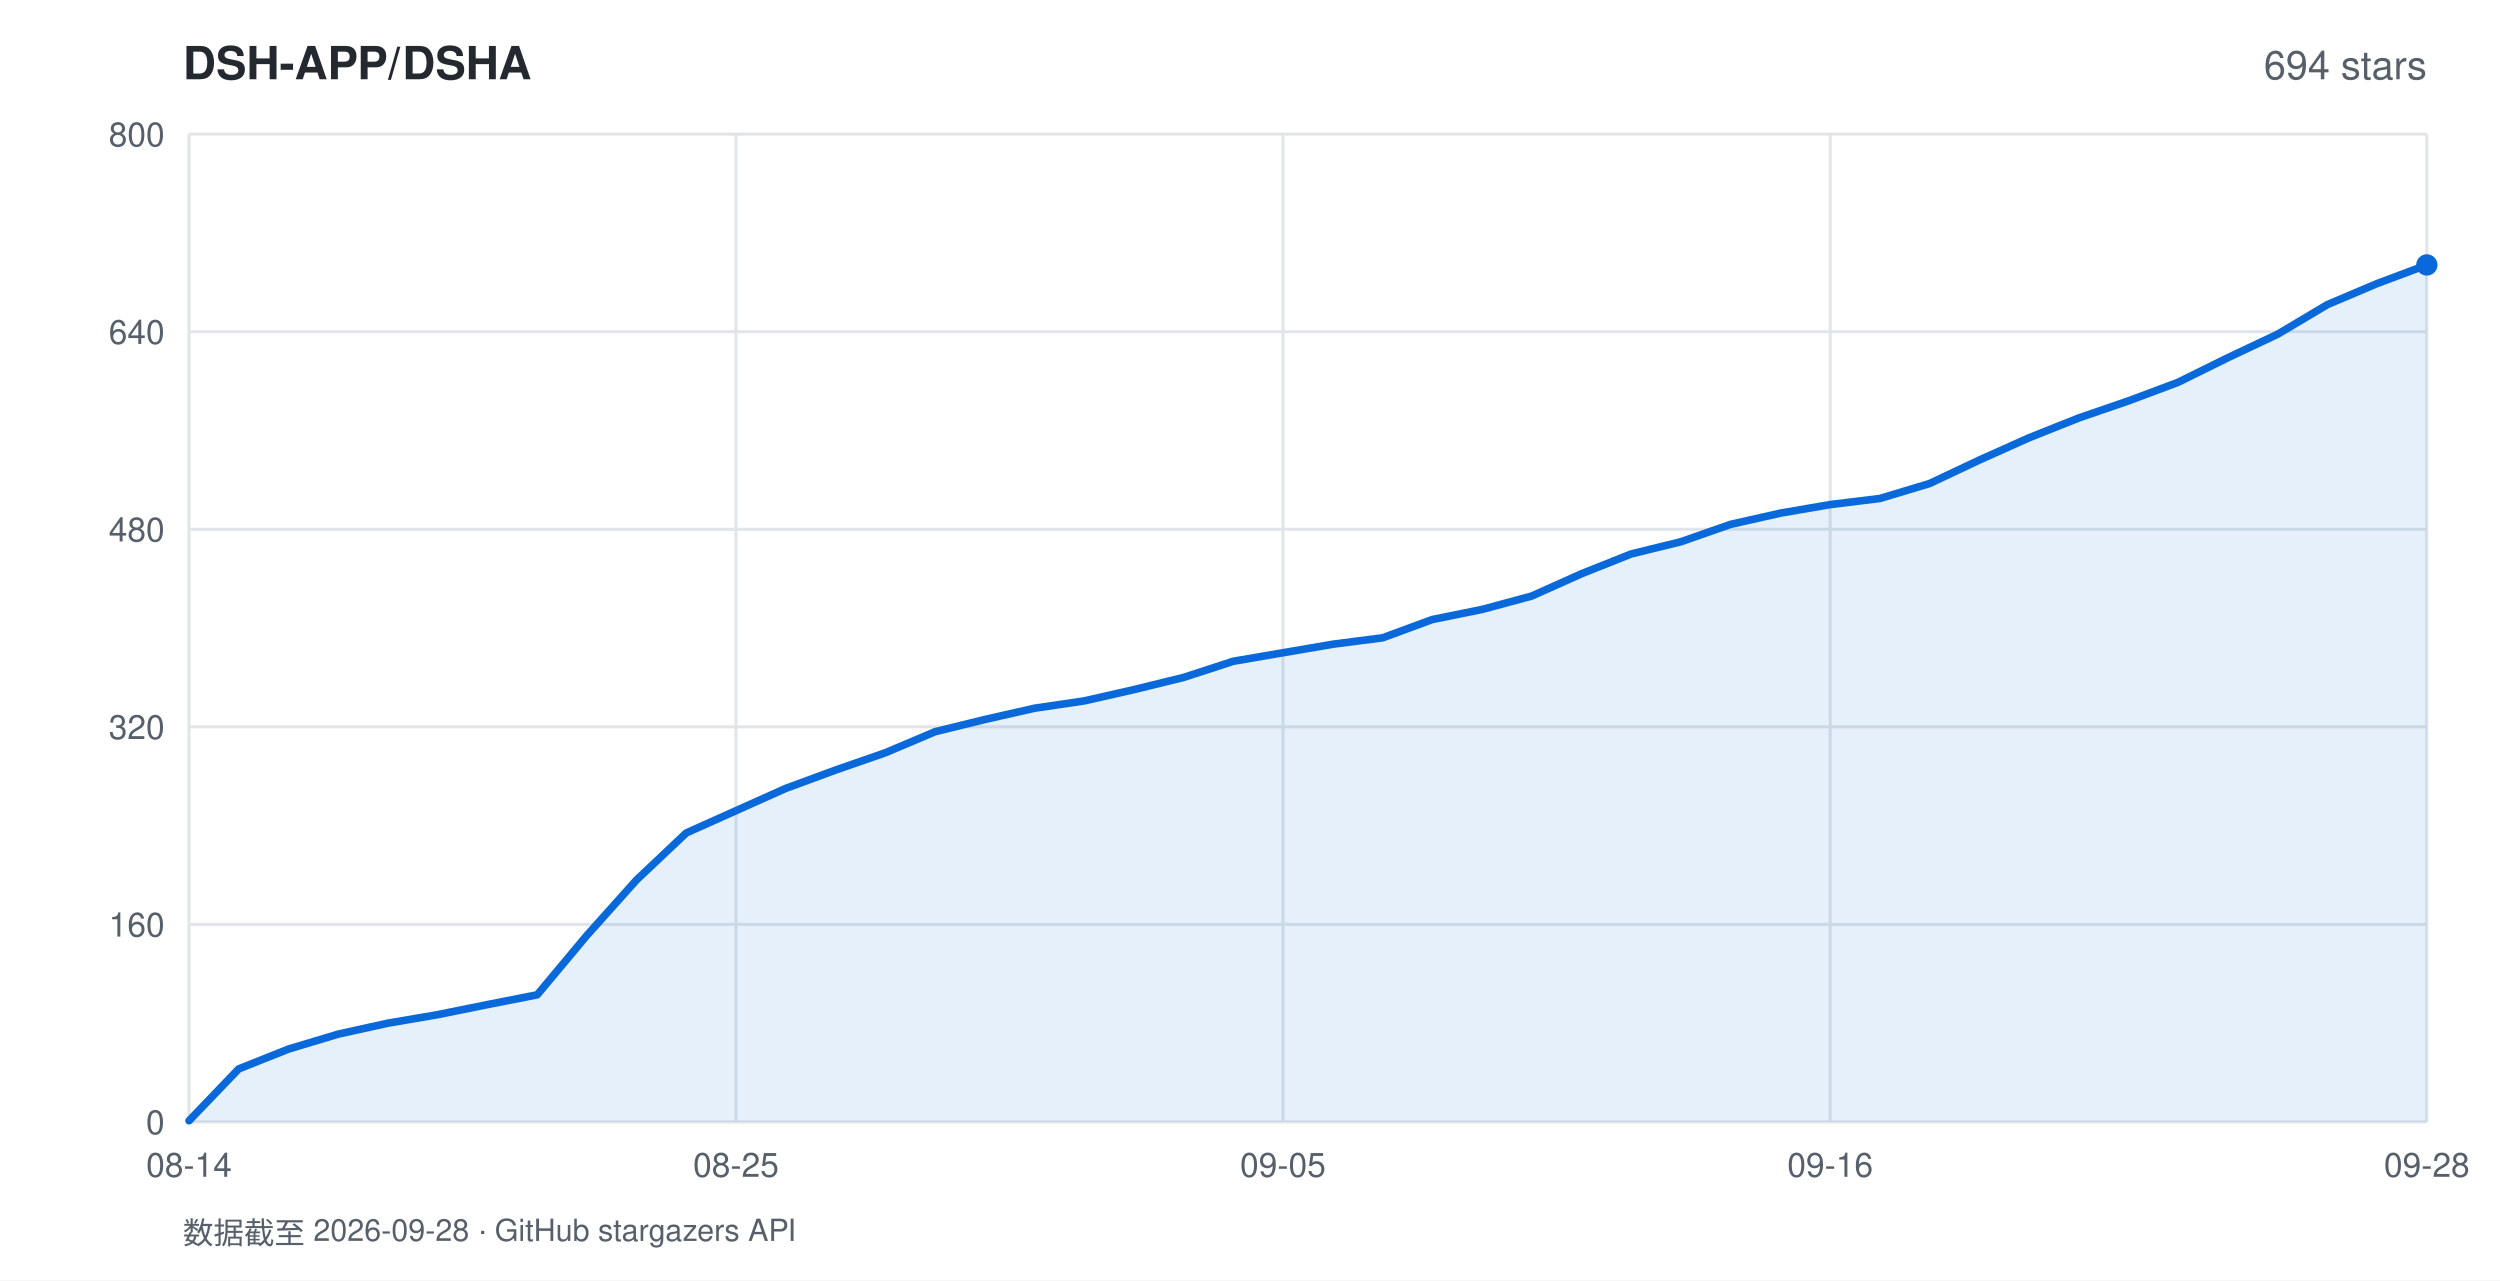
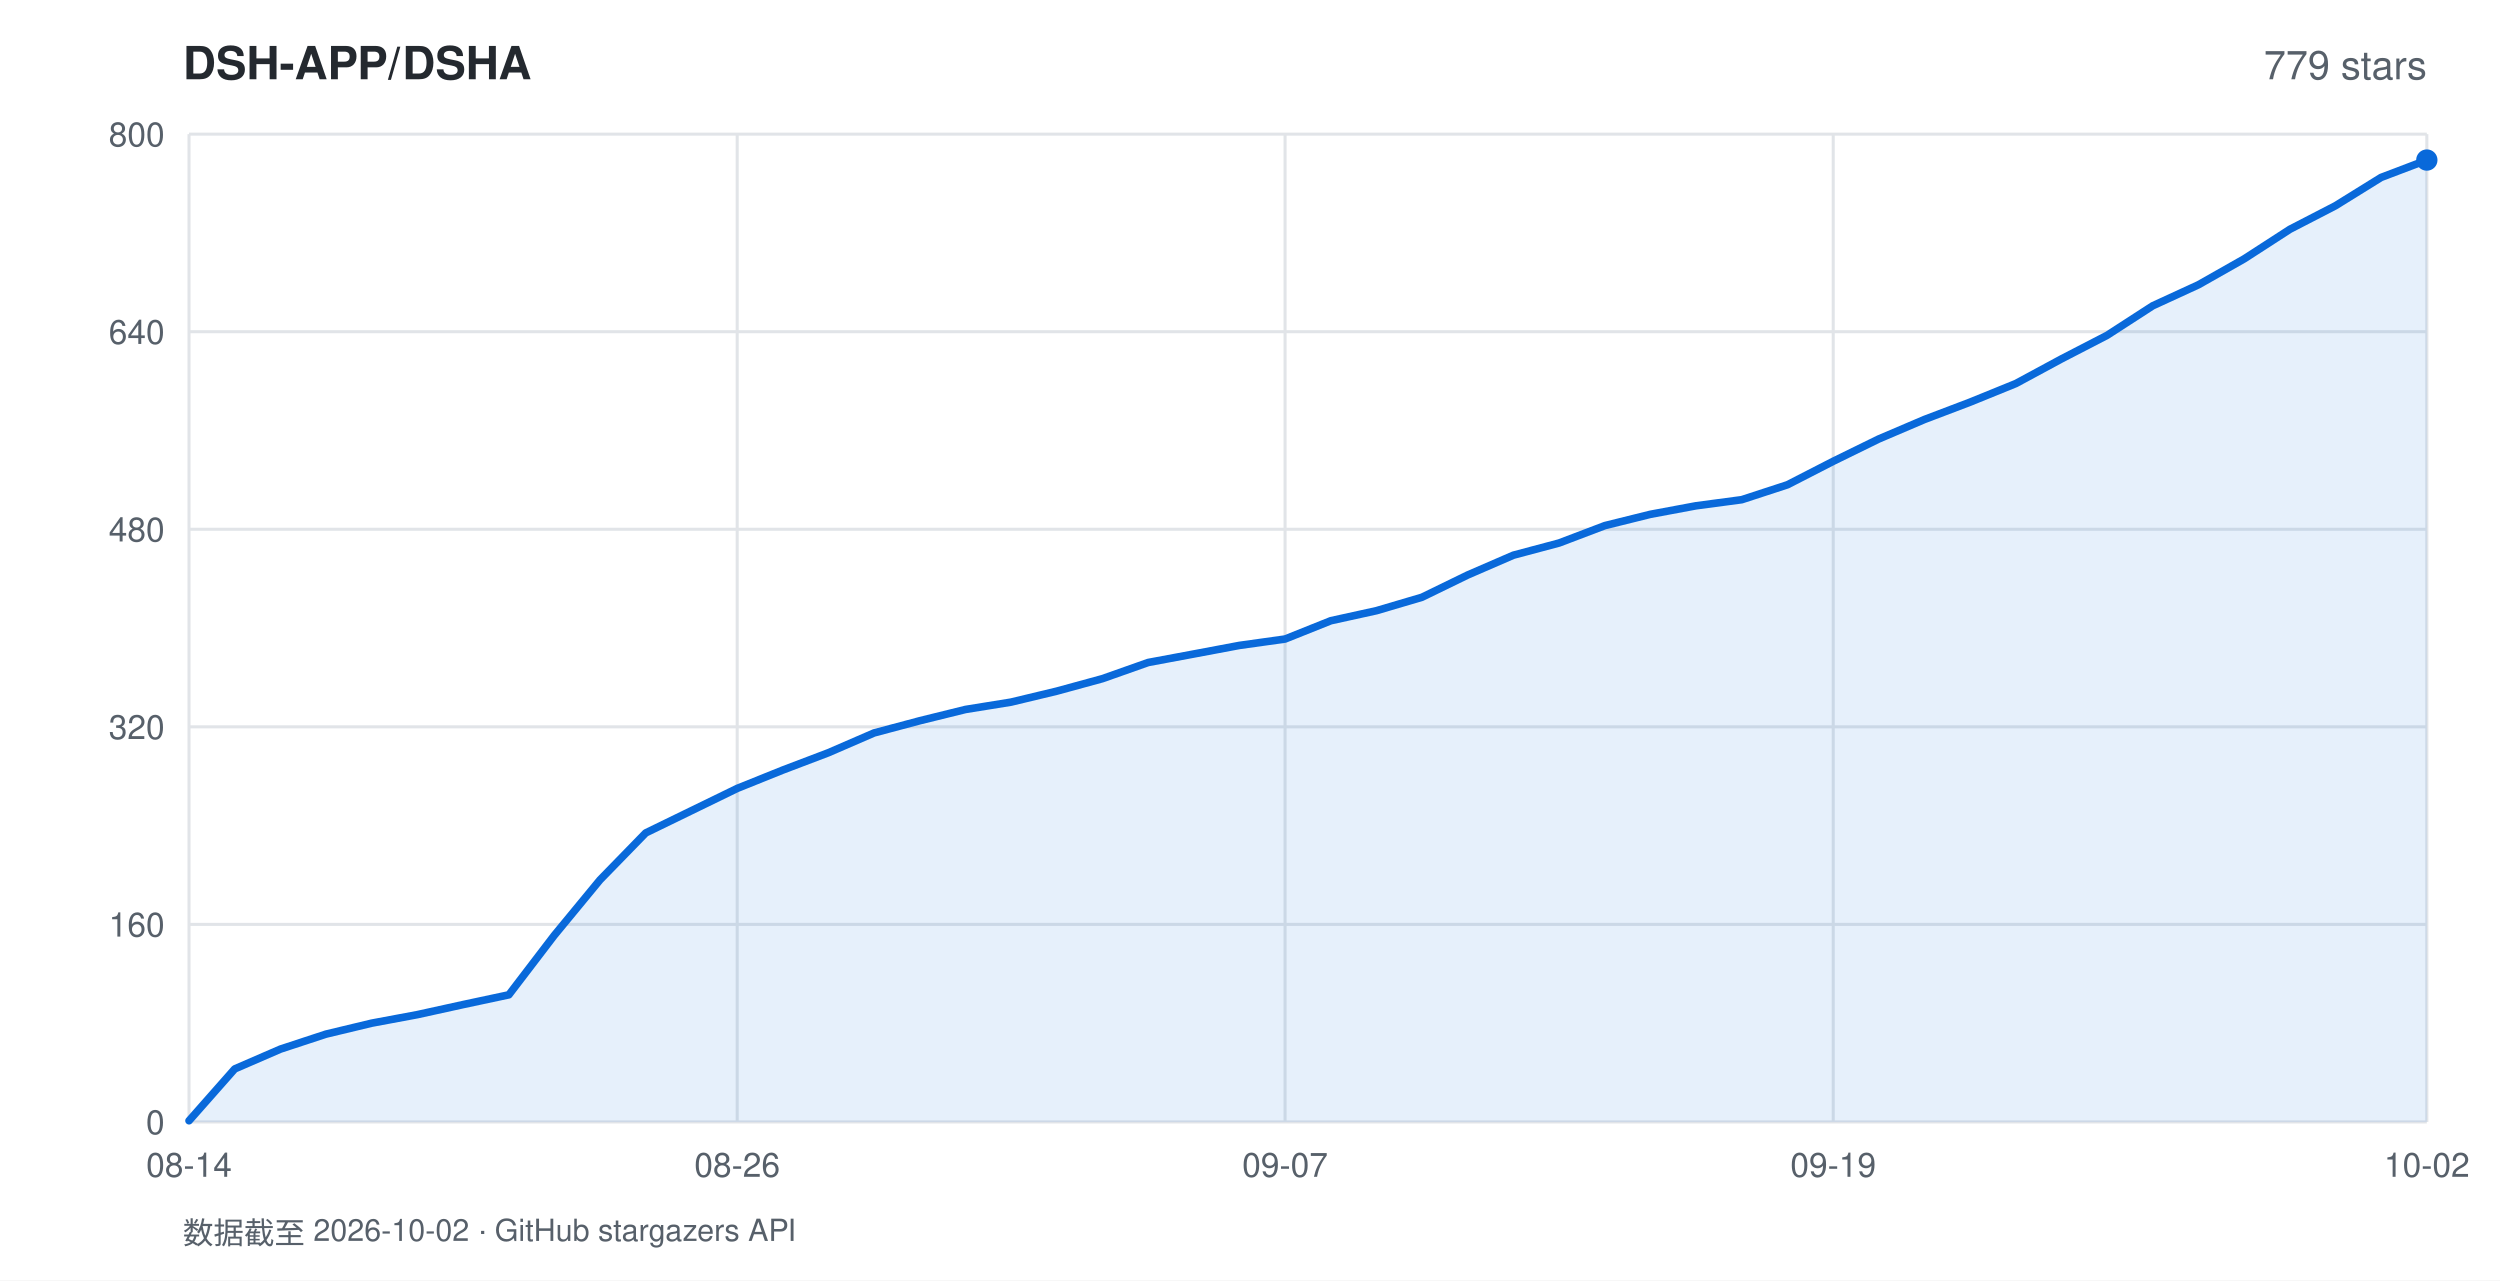
<svg xmlns="http://www.w3.org/2000/svg" width="820" height="420" viewBox="0 0 820 420" font-family="-apple-system,BlinkMacSystemFont,'Segoe UI',Helvetica,Arial,sans-serif">
  <rect width="820" height="420" fill="#ffffff" />
  <text x="60" y="26" fill="#24292f" font-size="15" font-weight="600">DSH-APP/DSHA</text>
-   <text x="796" y="26" fill="#57606a" font-size="13" text-anchor="end">694 stars</text>
+   <text x="796" y="26" fill="#57606a" font-size="13" text-anchor="end">779 stars</text>
  <line x1="62" y1="368.0" x2="796" y2="368.0" stroke="#e1e4e8" stroke-width="1" />
  <text x="54" y="372.0" fill="#57606a" font-size="11" text-anchor="end">0</text>
  <line x1="62" y1="303.2" x2="796" y2="303.2" stroke="#e1e4e8" stroke-width="1" />
  <text x="54" y="307.2" fill="#57606a" font-size="11" text-anchor="end">160</text>
  <line x1="62" y1="238.4" x2="796" y2="238.4" stroke="#e1e4e8" stroke-width="1" />
  <text x="54" y="242.4" fill="#57606a" font-size="11" text-anchor="end">320</text>
  <line x1="62" y1="173.6" x2="796" y2="173.6" stroke="#e1e4e8" stroke-width="1" />
  <text x="54" y="177.6" fill="#57606a" font-size="11" text-anchor="end">480</text>
  <line x1="62" y1="108.8" x2="796" y2="108.8" stroke="#e1e4e8" stroke-width="1" />
  <text x="54" y="112.8" fill="#57606a" font-size="11" text-anchor="end">640</text>
  <line x1="62" y1="44.0" x2="796" y2="44.0" stroke="#e1e4e8" stroke-width="1" />
  <text x="54" y="48.0" fill="#57606a" font-size="11" text-anchor="end">800</text>
  <line x1="62.0" y1="44" x2="62.0" y2="368" stroke="#e1e4e8" stroke-width="1" />
  <text x="62.0" y="386" fill="#57606a" font-size="11" text-anchor="middle">08-14</text>
-   <line x1="241.4" y1="44" x2="241.4" y2="368" stroke="#e1e4e8" stroke-width="1" />
-   <text x="241.4" y="386" fill="#57606a" font-size="11" text-anchor="middle">08-25</text>
-   <line x1="420.8" y1="44" x2="420.8" y2="368" stroke="#e1e4e8" stroke-width="1" />
-   <text x="420.8" y="386" fill="#57606a" font-size="11" text-anchor="middle">09-05</text>
-   <line x1="600.3" y1="44" x2="600.3" y2="368" stroke="#e1e4e8" stroke-width="1" />
-   <text x="600.3" y="386" fill="#57606a" font-size="11" text-anchor="middle">09-16</text>
+   <line x1="241.8" y1="44" x2="241.8" y2="368" stroke="#e1e4e8" stroke-width="1" />
+   <text x="241.8" y="386" fill="#57606a" font-size="11" text-anchor="middle">08-26</text>
+   <line x1="421.5" y1="44" x2="421.5" y2="368" stroke="#e1e4e8" stroke-width="1" />
+   <text x="421.5" y="386" fill="#57606a" font-size="11" text-anchor="middle">09-07</text>
+   <line x1="601.3" y1="44" x2="601.3" y2="368" stroke="#e1e4e8" stroke-width="1" />
+   <text x="601.3" y="386" fill="#57606a" font-size="11" text-anchor="middle">09-19</text>
  <line x1="796.0" y1="44" x2="796.0" y2="368" stroke="#e1e4e8" stroke-width="1" />
-   <text x="796.0" y="386" fill="#57606a" font-size="11" text-anchor="middle">09-28</text>
-   <polygon points="62.0,368.0 62.0,367.6 78.3,350.6 94.6,344.1 110.9,339.2 127.2,335.6 143.6,332.8 159.9,329.5 176.2,326.3 192.5,306.8 208.8,288.6 225.1,273.2 241.4,265.9 257.7,258.6 274.0,252.6 290.4,246.9 306.7,240.0 323.0,236.0 339.3,232.3 355.6,229.9 371.9,226.2 388.2,222.2 404.5,216.9 420.8,214.1 437.2,211.3 453.5,209.2 469.8,203.2 486.1,199.9 502.4,195.5 518.7,188.2 535.0,181.7 551.3,177.7 567.6,172.0 584.0,168.3 600.3,165.5 616.6,163.5 632.9,158.6 649.2,150.9 665.5,143.6 681.8,137.1 698.1,131.5 714.4,125.4 730.8,117.3 747.1,109.6 763.4,99.9 779.7,93.0 796.0,86.9 796.0,368.0" fill="rgba(9,105,218,0.10)" />
-   <polyline points="62.0,367.6 78.3,350.6 94.6,344.1 110.9,339.2 127.2,335.6 143.6,332.8 159.9,329.5 176.2,326.3 192.5,306.8 208.8,288.6 225.1,273.2 241.4,265.9 257.7,258.6 274.0,252.6 290.4,246.9 306.7,240.0 323.0,236.0 339.3,232.3 355.6,229.9 371.9,226.2 388.2,222.2 404.5,216.9 420.8,214.1 437.2,211.3 453.5,209.2 469.8,203.2 486.1,199.9 502.4,195.5 518.7,188.2 535.0,181.7 551.3,177.7 567.6,172.0 584.0,168.3 600.3,165.5 616.6,163.5 632.9,158.6 649.2,150.9 665.5,143.6 681.8,137.1 698.1,131.5 714.4,125.4 730.8,117.3 747.1,109.6 763.4,99.9 779.7,93.0 796.0,86.9" fill="none" stroke="#0969da" stroke-width="2.5" stroke-linejoin="round" stroke-linecap="round" />
-   <circle cx="796.0" cy="86.9" r="3.5" fill="#0969da" />
-   <text x="60" y="408" fill="#57606a" font-size="10">数据截至 2026-09-28 · GitHub stargazers API</text>
+   <text x="796.0" y="386" fill="#57606a" font-size="11" text-anchor="middle">10-02</text>
+   <polygon points="62.0,368.0 62.0,367.6 77.0,350.6 92.0,344.1 106.9,339.2 121.9,335.6 136.9,332.8 151.9,329.5 166.9,326.3 181.8,306.8 196.8,288.6 211.8,273.2 226.8,265.9 241.8,258.6 256.7,252.6 271.7,246.9 286.7,240.4 301.7,236.4 316.7,232.7 331.6,230.3 346.6,226.7 361.6,222.6 376.6,217.3 391.6,214.5 406.5,211.7 421.5,209.6 436.5,203.6 451.5,200.3 466.4,195.9 481.4,188.6 496.4,182.1 511.4,178.1 526.4,172.4 541.3,168.7 556.3,165.9 571.3,163.9 586.3,159.0 601.3,151.3 616.2,144.0 631.2,137.6 646.2,131.9 661.2,125.8 676.2,117.7 691.1,110.0 706.1,100.3 721.1,93.4 736.1,84.9 751.1,75.2 766.0,67.5 781.0,58.2 796.0,52.5 796.0,368.0" fill="rgba(9,105,218,0.10)" />
+   <polyline points="62.0,367.6 77.0,350.6 92.0,344.1 106.9,339.2 121.9,335.6 136.9,332.8 151.9,329.5 166.9,326.3 181.8,306.8 196.8,288.6 211.8,273.2 226.8,265.9 241.8,258.6 256.7,252.6 271.7,246.9 286.7,240.4 301.7,236.4 316.7,232.7 331.6,230.3 346.6,226.7 361.6,222.6 376.6,217.3 391.6,214.5 406.5,211.7 421.5,209.6 436.5,203.6 451.5,200.3 466.4,195.9 481.4,188.6 496.4,182.1 511.4,178.1 526.4,172.4 541.3,168.7 556.3,165.9 571.3,163.9 586.3,159.0 601.3,151.3 616.2,144.0 631.2,137.6 646.2,131.9 661.2,125.8 676.2,117.7 691.1,110.0 706.1,100.3 721.1,93.4 736.1,84.9 751.1,75.2 766.0,67.5 781.0,58.2 796.0,52.5" fill="none" stroke="#0969da" stroke-width="2.5" stroke-linejoin="round" stroke-linecap="round" />
+   <circle cx="796.0" cy="52.5" r="3.5" fill="#0969da" />
+   <text x="60" y="408" fill="#57606a" font-size="10">数据截至 2026-10-02 · GitHub stargazers API</text>
</svg>
